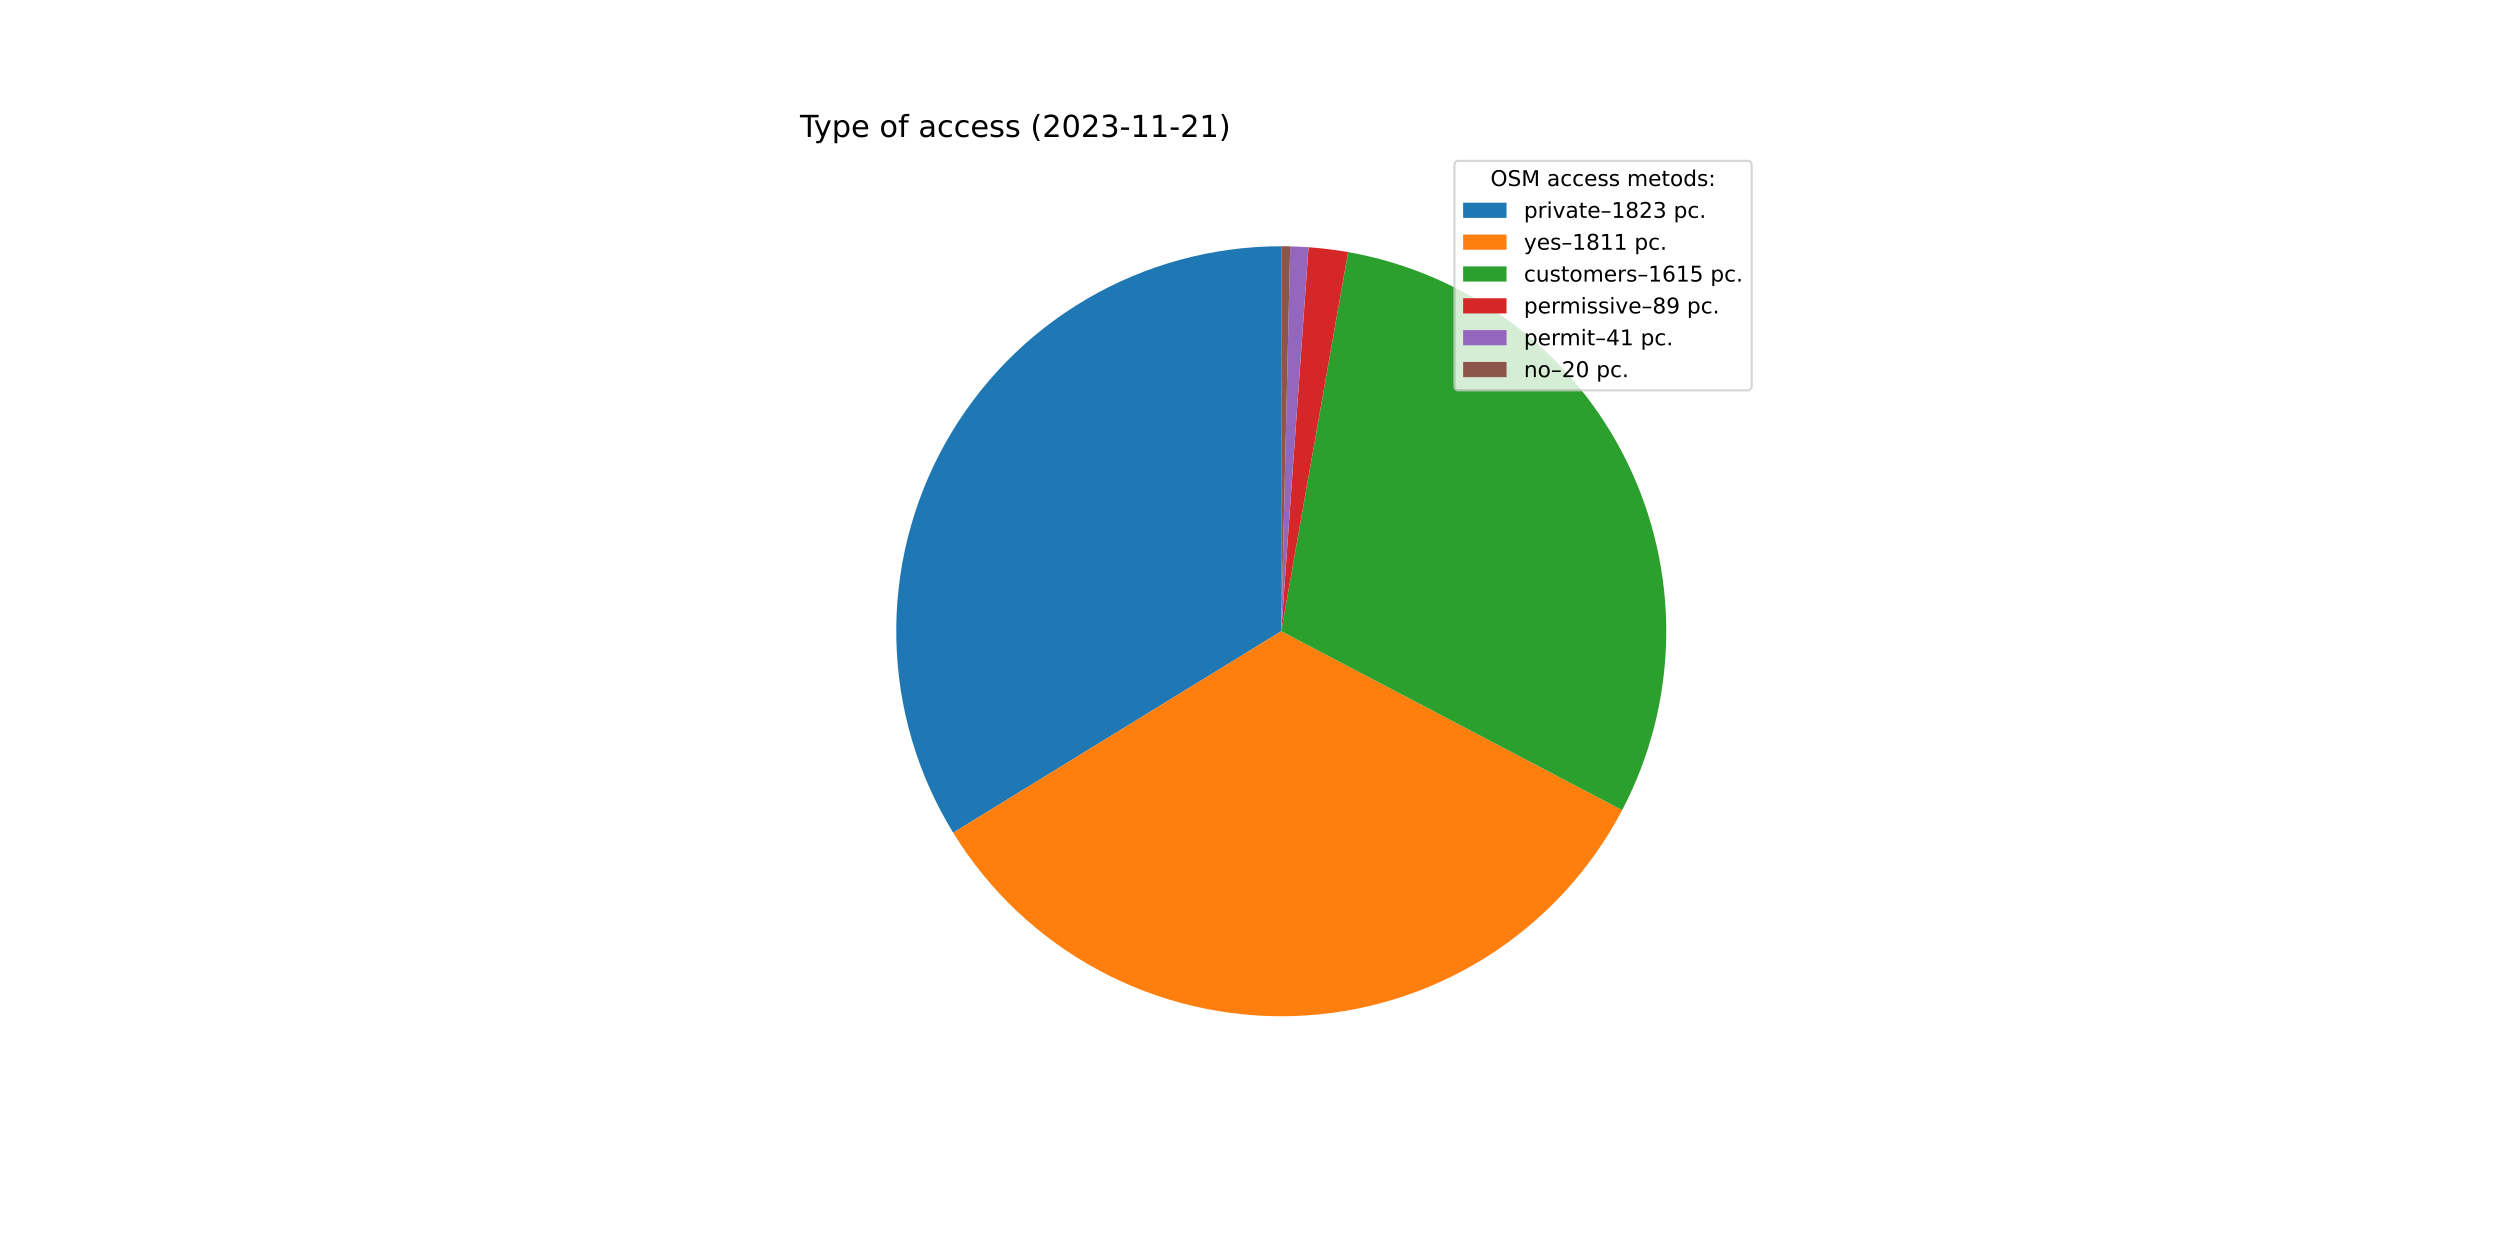
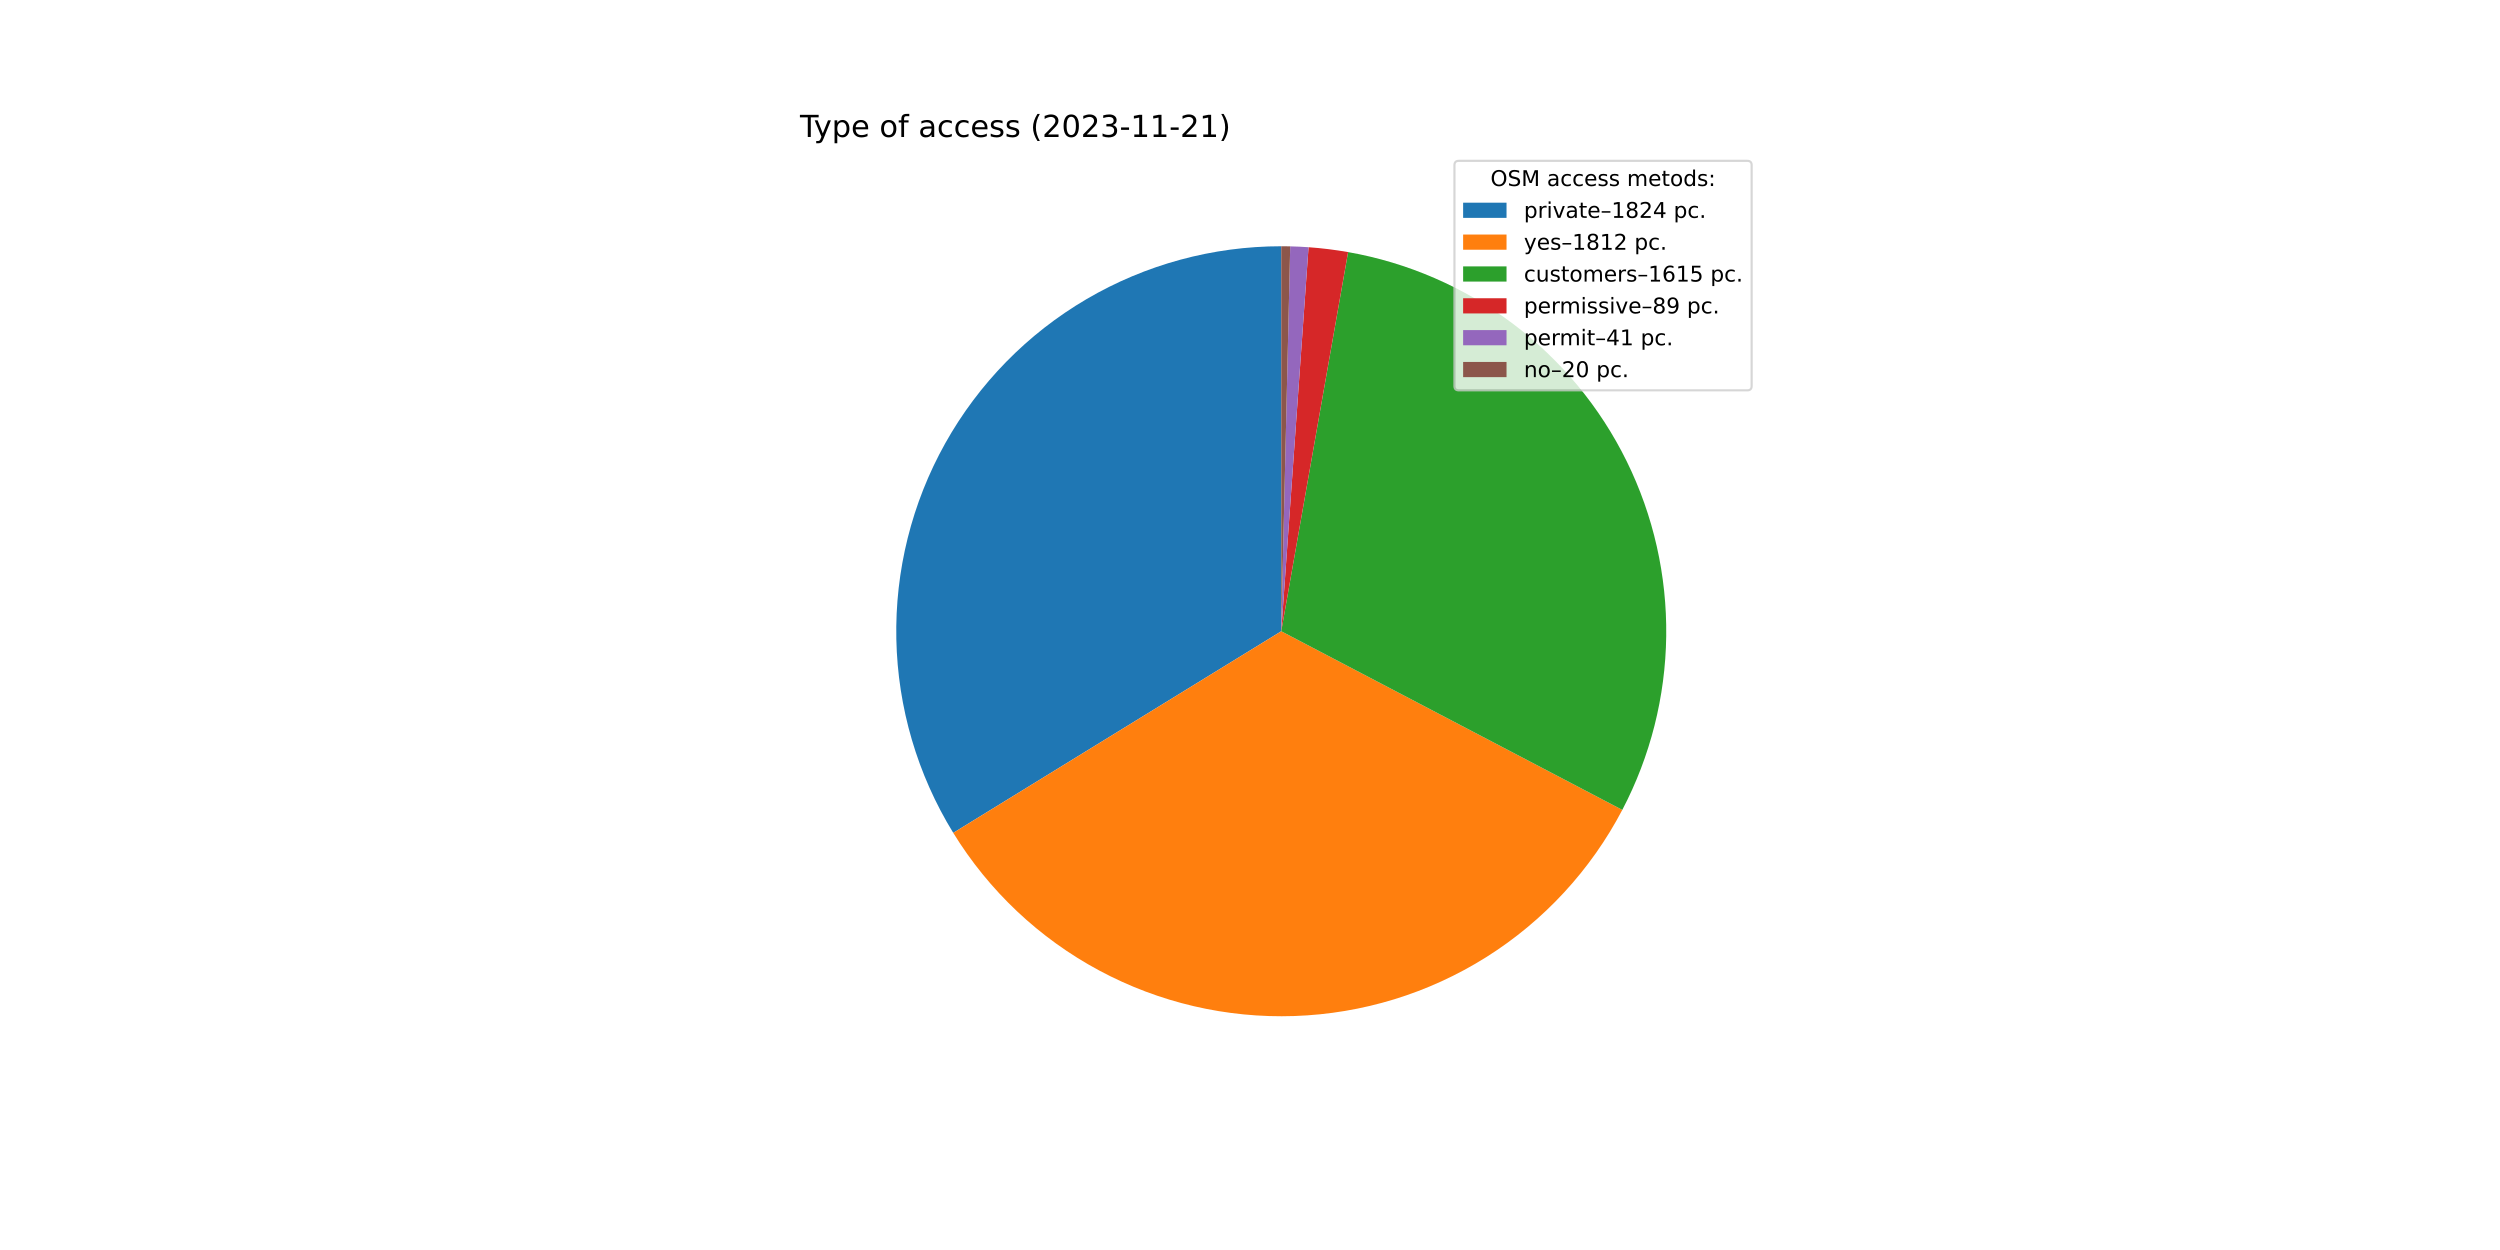
<svg xmlns="http://www.w3.org/2000/svg" xmlns:xlink="http://www.w3.org/1999/xlink" width="1152pt" height="576pt" viewBox="0 0 1152 576" version="1.1">
  <defs>
    <style type="text/css">*{stroke-linejoin: round; stroke-linecap: butt}</style>
  </defs>
  <g id="figure_1">
    <g id="patch_1">
      <path d="M 0 576  L 1152 576  L 1152 0  L 0 0  z " style="fill: #ffffff" />
    </g>
    <g id="axes_1">
      <g id="patch_2">
-         <path d="M 590.4 113.472  C 558.852 113.472 527.868 121.887 500.655 137.846  C 473.442 153.805 450.971 176.737 435.57 204.27  C 420.169 231.803 412.386 262.952 413.029 294.493  C 413.671 326.034 422.715 356.84 439.225 383.723  L 590.4 290.88  L 590.4 113.472  z " style="fill: #1f77b4" />
+         <path d="M 590.4 113.472  C 558.847 113.472 527.857 121.89 500.641 137.854  C 473.424 153.819 450.953 176.759 435.554 204.299  C 420.155 231.84 412.378 262.996 413.03 294.543  C 413.681 326.09 422.737 356.899 439.26 383.78  L 590.4 290.88  L 590.4 113.472  z " style="fill: #1f77b4" />
      </g>
      <g id="patch_3">
-         <path d="M 439.225 383.723  C 455.625 410.427 478.811 432.314 506.415 447.149  C 534.019 461.985 565.067 469.244 596.386 468.187  C 627.706 467.13 658.193 457.792 684.734 441.129  C 711.274 424.466 732.931 401.064 747.493 373.315  L 590.4 290.88  L 439.225 383.723  z " style="fill: #ff7f0e" />
+         <path d="M 439.26 383.78  C 455.673 410.482 478.873 432.364 506.489 447.189  C 534.105 462.014 565.162 469.259 596.487 468.184  C 627.812 467.108 658.3 457.75 684.834 441.066  C 711.368 424.382 733.012 400.961 747.555 373.196  L 590.4 290.88  L 439.26 383.78  z " style="fill: #ff7f0e" />
      </g>
      <g id="patch_4">
-         <path d="M 747.493 373.315  C 760.463 348.598 767.419 321.165 767.792 293.254  C 768.166 265.343 761.947 237.734 749.642 212.679  C 737.338 187.623 719.293 165.822 696.978 149.053  C 674.662 132.284 648.701 121.016 621.212 116.168  L 590.4 290.88  L 747.493 373.315  z " style="fill: #2ca02c" />
+         <path d="M 747.555 373.196  C 760.502 348.478 767.436 321.051 767.793 293.15  C 768.151 265.249 761.92 237.654 749.61 212.613  C 737.3 187.572 719.254 165.785 696.944 149.028  C 674.633 132.27 648.68 121.011 621.201 116.166  L 590.4 290.88  L 747.555 373.196  z " style="fill: #2ca02c" />
      </g>
      <g id="patch_5">
-         <path d="M 621.212 116.168  C 618.196 115.636 615.167 115.183 612.127 114.807  C 609.087 114.432 606.039 114.136 602.984 113.919  L 590.4 290.88  L 621.212 116.168  z " style="fill: #d62728" />
+         <path d="M 621.201 116.166  C 618.186 115.635 615.158 115.181 612.119 114.806  C 609.081 114.432 606.033 114.136 602.979 113.919  L 590.4 290.88  L 621.201 116.166  z " style="fill: #d62728" />
      </g>
      <g id="patch_6">
-         <path d="M 602.984 113.919  C 601.576 113.819 600.168 113.735 598.759 113.669  C 597.349 113.603 595.939 113.553 594.529 113.52  L 590.4 290.88  L 602.984 113.919  z " style="fill: #9467bd" />
+         <path d="M 602.979 113.919  C 601.572 113.819 600.164 113.735 598.756 113.669  C 597.347 113.602 595.937 113.553 594.527 113.52  L 590.4 290.88  L 602.979 113.919  z " style="fill: #9467bd" />
      </g>
      <g id="patch_7">
-         <path d="M 594.529 113.52  C 593.841 113.504 593.153 113.492 592.465 113.484  C 591.776 113.476 591.088 113.472 590.4 113.472  L 590.4 290.88  L 594.529 113.52  z " style="fill: #8c564b" />
+         <path d="M 594.527 113.52  C 593.84 113.504 593.152 113.492 592.464 113.484  C 591.776 113.476 591.088 113.472 590.4 113.472  L 590.4 290.88  L 594.527 113.52  z " style="fill: #8c564b" />
      </g>
      <g id="matplotlib.axis_1" />
      <g id="matplotlib.axis_2" />
      <g id="text_1">
        <g transform="translate(368.64 63.12)scale(0.14 -0.14)">
          <defs>
            <path id="DejaVuSans-54" d="M -19 4666  L 3928 4666  L 3928 4134  L 2272 4134  L 2272 0  L 1638 0  L 1638 4134  L -19 4134  L -19 4666  z " transform="scale(0.015625)" />
            <path id="DejaVuSans-79" d="M 2059 -325  Q 1816 -950 1584 -1140  Q 1353 -1331 966 -1331  L 506 -1331  L 506 -850  L 844 -850  Q 1081 -850 1212 -737  Q 1344 -625 1503 -206  L 1606 56  L 191 3500  L 800 3500  L 1894 763  L 2988 3500  L 3597 3500  L 2059 -325  z " transform="scale(0.015625)" />
            <path id="DejaVuSans-70" d="M 1159 525  L 1159 -1331  L 581 -1331  L 581 3500  L 1159 3500  L 1159 2969  Q 1341 3281 1617 3432  Q 1894 3584 2278 3584  Q 2916 3584 3314 3078  Q 3713 2572 3713 1747  Q 3713 922 3314 415  Q 2916 -91 2278 -91  Q 1894 -91 1617 61  Q 1341 213 1159 525  z M 3116 1747  Q 3116 2381 2855 2742  Q 2594 3103 2138 3103  Q 1681 3103 1420 2742  Q 1159 2381 1159 1747  Q 1159 1113 1420 752  Q 1681 391 2138 391  Q 2594 391 2855 752  Q 3116 1113 3116 1747  z " transform="scale(0.015625)" />
            <path id="DejaVuSans-65" d="M 3597 1894  L 3597 1613  L 953 1613  Q 991 1019 1311 708  Q 1631 397 2203 397  Q 2534 397 2845 478  Q 3156 559 3463 722  L 3463 178  Q 3153 47 2828 -22  Q 2503 -91 2169 -91  Q 1331 -91 842 396  Q 353 884 353 1716  Q 353 2575 817 3079  Q 1281 3584 2069 3584  Q 2775 3584 3186 3129  Q 3597 2675 3597 1894  z M 3022 2063  Q 3016 2534 2758 2815  Q 2500 3097 2075 3097  Q 1594 3097 1305 2825  Q 1016 2553 972 2059  L 3022 2063  z " transform="scale(0.015625)" />
            <path id="DejaVuSans-20" transform="scale(0.015625)" />
            <path id="DejaVuSans-6f" d="M 1959 3097  Q 1497 3097 1228 2736  Q 959 2375 959 1747  Q 959 1119 1226 758  Q 1494 397 1959 397  Q 2419 397 2687 759  Q 2956 1122 2956 1747  Q 2956 2369 2687 2733  Q 2419 3097 1959 3097  z M 1959 3584  Q 2709 3584 3137 3096  Q 3566 2609 3566 1747  Q 3566 888 3137 398  Q 2709 -91 1959 -91  Q 1206 -91 779 398  Q 353 888 353 1747  Q 353 2609 779 3096  Q 1206 3584 1959 3584  z " transform="scale(0.015625)" />
            <path id="DejaVuSans-66" d="M 2375 4863  L 2375 4384  L 1825 4384  Q 1516 4384 1395 4259  Q 1275 4134 1275 3809  L 1275 3500  L 2222 3500  L 2222 3053  L 1275 3053  L 1275 0  L 697 0  L 697 3053  L 147 3053  L 147 3500  L 697 3500  L 697 3744  Q 697 4328 969 4595  Q 1241 4863 1831 4863  L 2375 4863  z " transform="scale(0.015625)" />
            <path id="DejaVuSans-61" d="M 2194 1759  Q 1497 1759 1228 1600  Q 959 1441 959 1056  Q 959 750 1161 570  Q 1363 391 1709 391  Q 2188 391 2477 730  Q 2766 1069 2766 1631  L 2766 1759  L 2194 1759  z M 3341 1997  L 3341 0  L 2766 0  L 2766 531  Q 2569 213 2275 61  Q 1981 -91 1556 -91  Q 1019 -91 701 211  Q 384 513 384 1019  Q 384 1609 779 1909  Q 1175 2209 1959 2209  L 2766 2209  L 2766 2266  Q 2766 2663 2505 2880  Q 2244 3097 1772 3097  Q 1472 3097 1187 3025  Q 903 2953 641 2809  L 641 3341  Q 956 3463 1253 3523  Q 1550 3584 1831 3584  Q 2591 3584 2966 3190  Q 3341 2797 3341 1997  z " transform="scale(0.015625)" />
            <path id="DejaVuSans-63" d="M 3122 3366  L 3122 2828  Q 2878 2963 2633 3030  Q 2388 3097 2138 3097  Q 1578 3097 1268 2742  Q 959 2388 959 1747  Q 959 1106 1268 751  Q 1578 397 2138 397  Q 2388 397 2633 464  Q 2878 531 3122 666  L 3122 134  Q 2881 22 2623 -34  Q 2366 -91 2075 -91  Q 1284 -91 818 406  Q 353 903 353 1747  Q 353 2603 823 3093  Q 1294 3584 2113 3584  Q 2378 3584 2631 3529  Q 2884 3475 3122 3366  z " transform="scale(0.015625)" />
            <path id="DejaVuSans-73" d="M 2834 3397  L 2834 2853  Q 2591 2978 2328 3040  Q 2066 3103 1784 3103  Q 1356 3103 1142 2972  Q 928 2841 928 2578  Q 928 2378 1081 2264  Q 1234 2150 1697 2047  L 1894 2003  Q 2506 1872 2764 1633  Q 3022 1394 3022 966  Q 3022 478 2636 193  Q 2250 -91 1575 -91  Q 1294 -91 989 -36  Q 684 19 347 128  L 347 722  Q 666 556 975 473  Q 1284 391 1588 391  Q 1994 391 2212 530  Q 2431 669 2431 922  Q 2431 1156 2273 1281  Q 2116 1406 1581 1522  L 1381 1569  Q 847 1681 609 1914  Q 372 2147 372 2553  Q 372 3047 722 3315  Q 1072 3584 1716 3584  Q 2034 3584 2315 3537  Q 2597 3491 2834 3397  z " transform="scale(0.015625)" />
            <path id="DejaVuSans-28" d="M 1984 4856  Q 1566 4138 1362 3434  Q 1159 2731 1159 2009  Q 1159 1288 1364 580  Q 1569 -128 1984 -844  L 1484 -844  Q 1016 -109 783 600  Q 550 1309 550 2009  Q 550 2706 781 3412  Q 1013 4119 1484 4856  L 1984 4856  z " transform="scale(0.015625)" />
            <path id="DejaVuSans-32" d="M 1228 531  L 3431 531  L 3431 0  L 469 0  L 469 531  Q 828 903 1448 1529  Q 2069 2156 2228 2338  Q 2531 2678 2651 2914  Q 2772 3150 2772 3378  Q 2772 3750 2511 3984  Q 2250 4219 1831 4219  Q 1534 4219 1204 4116  Q 875 4013 500 3803  L 500 4441  Q 881 4594 1212 4672  Q 1544 4750 1819 4750  Q 2544 4750 2975 4387  Q 3406 4025 3406 3419  Q 3406 3131 3298 2873  Q 3191 2616 2906 2266  Q 2828 2175 2409 1742  Q 1991 1309 1228 531  z " transform="scale(0.015625)" />
            <path id="DejaVuSans-30" d="M 2034 4250  Q 1547 4250 1301 3770  Q 1056 3291 1056 2328  Q 1056 1369 1301 889  Q 1547 409 2034 409  Q 2525 409 2770 889  Q 3016 1369 3016 2328  Q 3016 3291 2770 3770  Q 2525 4250 2034 4250  z M 2034 4750  Q 2819 4750 3233 4129  Q 3647 3509 3647 2328  Q 3647 1150 3233 529  Q 2819 -91 2034 -91  Q 1250 -91 836 529  Q 422 1150 422 2328  Q 422 3509 836 4129  Q 1250 4750 2034 4750  z " transform="scale(0.015625)" />
            <path id="DejaVuSans-33" d="M 2597 2516  Q 3050 2419 3304 2112  Q 3559 1806 3559 1356  Q 3559 666 3084 287  Q 2609 -91 1734 -91  Q 1441 -91 1130 -33  Q 819 25 488 141  L 488 750  Q 750 597 1062 519  Q 1375 441 1716 441  Q 2309 441 2620 675  Q 2931 909 2931 1356  Q 2931 1769 2642 2001  Q 2353 2234 1838 2234  L 1294 2234  L 1294 2753  L 1863 2753  Q 2328 2753 2575 2939  Q 2822 3125 2822 3475  Q 2822 3834 2567 4026  Q 2313 4219 1838 4219  Q 1578 4219 1281 4162  Q 984 4106 628 3988  L 628 4550  Q 988 4650 1302 4700  Q 1616 4750 1894 4750  Q 2613 4750 3031 4423  Q 3450 4097 3450 3541  Q 3450 3153 3228 2886  Q 3006 2619 2597 2516  z " transform="scale(0.015625)" />
            <path id="DejaVuSans-2d" d="M 313 2009  L 1997 2009  L 1997 1497  L 313 1497  L 313 2009  z " transform="scale(0.015625)" />
            <path id="DejaVuSans-31" d="M 794 531  L 1825 531  L 1825 4091  L 703 3866  L 703 4441  L 1819 4666  L 2450 4666  L 2450 531  L 3481 531  L 3481 0  L 794 0  L 794 531  z " transform="scale(0.015625)" />
            <path id="DejaVuSans-29" d="M 513 4856  L 1013 4856  Q 1481 4119 1714 3412  Q 1947 2706 1947 2009  Q 1947 1309 1714 600  Q 1481 -109 1013 -844  L 513 -844  Q 928 -128 1133 580  Q 1338 1288 1338 2009  Q 1338 2731 1133 3434  Q 928 4138 513 4856  z " transform="scale(0.015625)" />
          </defs>
          <use xlink:href="#DejaVuSans-54" />
          <use xlink:href="#DejaVuSans-79" x="45.459" />
          <use xlink:href="#DejaVuSans-70" x="104.639" />
          <use xlink:href="#DejaVuSans-65" x="168.115" />
          <use xlink:href="#DejaVuSans-20" x="229.639" />
          <use xlink:href="#DejaVuSans-6f" x="261.426" />
          <use xlink:href="#DejaVuSans-66" x="322.607" />
          <use xlink:href="#DejaVuSans-20" x="357.812" />
          <use xlink:href="#DejaVuSans-61" x="389.6" />
          <use xlink:href="#DejaVuSans-63" x="450.879" />
          <use xlink:href="#DejaVuSans-63" x="505.859" />
          <use xlink:href="#DejaVuSans-65" x="560.84" />
          <use xlink:href="#DejaVuSans-73" x="622.363" />
          <use xlink:href="#DejaVuSans-73" x="674.463" />
          <use xlink:href="#DejaVuSans-20" x="726.562" />
          <use xlink:href="#DejaVuSans-28" x="758.35" />
          <use xlink:href="#DejaVuSans-32" x="797.363" />
          <use xlink:href="#DejaVuSans-30" x="860.986" />
          <use xlink:href="#DejaVuSans-32" x="924.609" />
          <use xlink:href="#DejaVuSans-33" x="988.232" />
          <use xlink:href="#DejaVuSans-2d" x="1051.855" />
          <use xlink:href="#DejaVuSans-31" x="1087.939" />
          <use xlink:href="#DejaVuSans-31" x="1151.562" />
          <use xlink:href="#DejaVuSans-2d" x="1215.186" />
          <use xlink:href="#DejaVuSans-32" x="1251.27" />
          <use xlink:href="#DejaVuSans-31" x="1314.893" />
          <use xlink:href="#DejaVuSans-29" x="1378.516" />
        </g>
      </g>
      <g id="legend_1">
        <g id="patch_8">
          <path d="M 672.208 179.867  L 805.16 179.867  Q 807.16 179.867 807.16 177.867  L 807.16 76.12  Q 807.16 74.12 805.16 74.12  L 672.208 74.12  Q 670.208 74.12 670.208 76.12  L 670.208 177.867  Q 670.208 179.867 672.208 179.867  z " style="fill: #ffffff; opacity: 0.8; stroke: #cccccc; stroke-linejoin: miter" />
        </g>
        <g id="text_2">
          <g transform="translate(686.8038 85.71844)scale(0.1 -0.1)">
            <defs>
              <path id="DejaVuSans-4f" d="M 2522 4238  Q 1834 4238 1429 3725  Q 1025 3213 1025 2328  Q 1025 1447 1429 934  Q 1834 422 2522 422  Q 3209 422 3611 934  Q 4013 1447 4013 2328  Q 4013 3213 3611 3725  Q 3209 4238 2522 4238  z M 2522 4750  Q 3503 4750 4090 4092  Q 4678 3434 4678 2328  Q 4678 1225 4090 567  Q 3503 -91 2522 -91  Q 1538 -91 948 565  Q 359 1222 359 2328  Q 359 3434 948 4092  Q 1538 4750 2522 4750  z " transform="scale(0.015625)" />
              <path id="DejaVuSans-53" d="M 3425 4513  L 3425 3897  Q 3066 4069 2747 4153  Q 2428 4238 2131 4238  Q 1616 4238 1336 4038  Q 1056 3838 1056 3469  Q 1056 3159 1242 3001  Q 1428 2844 1947 2747  L 2328 2669  Q 3034 2534 3370 2195  Q 3706 1856 3706 1288  Q 3706 609 3251 259  Q 2797 -91 1919 -91  Q 1588 -91 1214 -16  Q 841 59 441 206  L 441 856  Q 825 641 1194 531  Q 1563 422 1919 422  Q 2459 422 2753 634  Q 3047 847 3047 1241  Q 3047 1584 2836 1778  Q 2625 1972 2144 2069  L 1759 2144  Q 1053 2284 737 2584  Q 422 2884 422 3419  Q 422 4038 858 4394  Q 1294 4750 2059 4750  Q 2388 4750 2728 4690  Q 3069 4631 3425 4513  z " transform="scale(0.015625)" />
              <path id="DejaVuSans-4d" d="M 628 4666  L 1569 4666  L 2759 1491  L 3956 4666  L 4897 4666  L 4897 0  L 4281 0  L 4281 4097  L 3078 897  L 2444 897  L 1241 4097  L 1241 0  L 628 0  L 628 4666  z " transform="scale(0.015625)" />
              <path id="DejaVuSans-6d" d="M 3328 2828  Q 3544 3216 3844 3400  Q 4144 3584 4550 3584  Q 5097 3584 5394 3201  Q 5691 2819 5691 2113  L 5691 0  L 5113 0  L 5113 2094  Q 5113 2597 4934 2840  Q 4756 3084 4391 3084  Q 3944 3084 3684 2787  Q 3425 2491 3425 1978  L 3425 0  L 2847 0  L 2847 2094  Q 2847 2600 2669 2842  Q 2491 3084 2119 3084  Q 1678 3084 1418 2786  Q 1159 2488 1159 1978  L 1159 0  L 581 0  L 581 3500  L 1159 3500  L 1159 2956  Q 1356 3278 1631 3431  Q 1906 3584 2284 3584  Q 2666 3584 2933 3390  Q 3200 3197 3328 2828  z " transform="scale(0.015625)" />
              <path id="DejaVuSans-74" d="M 1172 4494  L 1172 3500  L 2356 3500  L 2356 3053  L 1172 3053  L 1172 1153  Q 1172 725 1289 603  Q 1406 481 1766 481  L 2356 481  L 2356 0  L 1766 0  Q 1100 0 847 248  Q 594 497 594 1153  L 594 3053  L 172 3053  L 172 3500  L 594 3500  L 594 4494  L 1172 4494  z " transform="scale(0.015625)" />
              <path id="DejaVuSans-64" d="M 2906 2969  L 2906 4863  L 3481 4863  L 3481 0  L 2906 0  L 2906 525  Q 2725 213 2448 61  Q 2172 -91 1784 -91  Q 1150 -91 751 415  Q 353 922 353 1747  Q 353 2572 751 3078  Q 1150 3584 1784 3584  Q 2172 3584 2448 3432  Q 2725 3281 2906 2969  z M 947 1747  Q 947 1113 1208 752  Q 1469 391 1925 391  Q 2381 391 2643 752  Q 2906 1113 2906 1747  Q 2906 2381 2643 2742  Q 2381 3103 1925 3103  Q 1469 3103 1208 2742  Q 947 2381 947 1747  z " transform="scale(0.015625)" />
              <path id="DejaVuSans-3a" d="M 750 794  L 1409 794  L 1409 0  L 750 0  L 750 794  z M 750 3309  L 1409 3309  L 1409 2516  L 750 2516  L 750 3309  z " transform="scale(0.015625)" />
            </defs>
            <use xlink:href="#DejaVuSans-4f" />
            <use xlink:href="#DejaVuSans-53" x="78.711" />
            <use xlink:href="#DejaVuSans-4d" x="142.188" />
            <use xlink:href="#DejaVuSans-20" x="228.467" />
            <use xlink:href="#DejaVuSans-61" x="260.254" />
            <use xlink:href="#DejaVuSans-63" x="321.533" />
            <use xlink:href="#DejaVuSans-63" x="376.514" />
            <use xlink:href="#DejaVuSans-65" x="431.494" />
            <use xlink:href="#DejaVuSans-73" x="493.018" />
            <use xlink:href="#DejaVuSans-73" x="545.117" />
            <use xlink:href="#DejaVuSans-20" x="597.217" />
            <use xlink:href="#DejaVuSans-6d" x="629.004" />
            <use xlink:href="#DejaVuSans-65" x="726.416" />
            <use xlink:href="#DejaVuSans-74" x="787.939" />
            <use xlink:href="#DejaVuSans-6f" x="827.148" />
            <use xlink:href="#DejaVuSans-64" x="888.33" />
            <use xlink:href="#DejaVuSans-73" x="951.807" />
            <use xlink:href="#DejaVuSans-3a" x="1003.906" />
          </g>
        </g>
        <g id="patch_9">
          <path d="M 674.208 100.397  L 694.208 100.397  L 694.208 93.397  L 674.208 93.397  z " style="fill: #1f77b4" />
        </g>
        <g id="text_3">
          <g transform="translate(702.2084 100.3966)scale(0.1 -0.1)">
            <defs>
              <path id="DejaVuSans-72" d="M 2631 2963  Q 2534 3019 2420 3045  Q 2306 3072 2169 3072  Q 1681 3072 1420 2755  Q 1159 2438 1159 1844  L 1159 0  L 581 0  L 581 3500  L 1159 3500  L 1159 2956  Q 1341 3275 1631 3429  Q 1922 3584 2338 3584  Q 2397 3584 2469 3576  Q 2541 3569 2628 3553  L 2631 2963  z " transform="scale(0.015625)" />
              <path id="DejaVuSans-69" d="M 603 3500  L 1178 3500  L 1178 0  L 603 0  L 603 3500  z M 603 4863  L 1178 4863  L 1178 4134  L 603 4134  L 603 4863  z " transform="scale(0.015625)" />
              <path id="DejaVuSans-76" d="M 191 3500  L 800 3500  L 1894 563  L 2988 3500  L 3597 3500  L 2284 0  L 1503 0  L 191 3500  z " transform="scale(0.015625)" />
              <path id="DejaVuSans-2013" d="M 313 1978  L 2888 1978  L 2888 1528  L 313 1528  L 313 1978  z " transform="scale(0.015625)" />
              <path id="DejaVuSans-38" d="M 2034 2216  Q 1584 2216 1326 1975  Q 1069 1734 1069 1313  Q 1069 891 1326 650  Q 1584 409 2034 409  Q 2484 409 2743 651  Q 3003 894 3003 1313  Q 3003 1734 2745 1975  Q 2488 2216 2034 2216  z M 1403 2484  Q 997 2584 770 2862  Q 544 3141 544 3541  Q 544 4100 942 4425  Q 1341 4750 2034 4750  Q 2731 4750 3128 4425  Q 3525 4100 3525 3541  Q 3525 3141 3298 2862  Q 3072 2584 2669 2484  Q 3125 2378 3379 2068  Q 3634 1759 3634 1313  Q 3634 634 3220 271  Q 2806 -91 2034 -91  Q 1263 -91 848 271  Q 434 634 434 1313  Q 434 1759 690 2068  Q 947 2378 1403 2484  z M 1172 3481  Q 1172 3119 1398 2916  Q 1625 2713 2034 2713  Q 2441 2713 2670 2916  Q 2900 3119 2900 3481  Q 2900 3844 2670 4047  Q 2441 4250 2034 4250  Q 1625 4250 1398 4047  Q 1172 3844 1172 3481  z " transform="scale(0.015625)" />
+               <path id="DejaVuSans-34" d="M 2419 4116  L 825 1625  L 2419 1625  L 2419 4116  z M 2253 4666  L 3047 4666  L 3047 1625  L 3713 1625  L 3713 1100  L 3047 1100  L 3047 0  L 2419 0  L 2419 1100  L 313 1100  L 313 1709  L 2253 4666  z " transform="scale(0.015625)" />
              <path id="DejaVuSans-2e" d="M 684 794  L 1344 794  L 1344 0  L 684 0  L 684 794  z " transform="scale(0.015625)" />
            </defs>
            <use xlink:href="#DejaVuSans-70" />
            <use xlink:href="#DejaVuSans-72" x="63.477" />
            <use xlink:href="#DejaVuSans-69" x="104.59" />
            <use xlink:href="#DejaVuSans-76" x="132.373" />
            <use xlink:href="#DejaVuSans-61" x="191.553" />
            <use xlink:href="#DejaVuSans-74" x="252.832" />
            <use xlink:href="#DejaVuSans-65" x="292.041" />
            <use xlink:href="#DejaVuSans-2013" x="353.564" />
            <use xlink:href="#DejaVuSans-31" x="403.564" />
            <use xlink:href="#DejaVuSans-38" x="467.188" />
            <use xlink:href="#DejaVuSans-32" x="530.811" />
-             <use xlink:href="#DejaVuSans-33" x="594.434" />
+             <use xlink:href="#DejaVuSans-34" x="594.434" />
            <use xlink:href="#DejaVuSans-20" x="658.057" />
            <use xlink:href="#DejaVuSans-70" x="689.844" />
            <use xlink:href="#DejaVuSans-63" x="753.32" />
            <use xlink:href="#DejaVuSans-2e" x="808.301" />
          </g>
        </g>
        <g id="patch_10">
          <path d="M 674.208 115.075  L 694.208 115.075  L 694.208 108.075  L 674.208 108.075  z " style="fill: #ff7f0e" />
        </g>
        <g id="text_4">
          <g transform="translate(702.2084 115.0747)scale(0.1 -0.1)">
            <use xlink:href="#DejaVuSans-79" />
            <use xlink:href="#DejaVuSans-65" x="59.18" />
            <use xlink:href="#DejaVuSans-73" x="120.703" />
            <use xlink:href="#DejaVuSans-2013" x="172.803" />
            <use xlink:href="#DejaVuSans-31" x="222.803" />
            <use xlink:href="#DejaVuSans-38" x="286.426" />
            <use xlink:href="#DejaVuSans-31" x="350.049" />
-             <use xlink:href="#DejaVuSans-31" x="413.672" />
+             <use xlink:href="#DejaVuSans-32" x="413.672" />
            <use xlink:href="#DejaVuSans-20" x="477.295" />
            <use xlink:href="#DejaVuSans-70" x="509.082" />
            <use xlink:href="#DejaVuSans-63" x="572.559" />
            <use xlink:href="#DejaVuSans-2e" x="627.539" />
          </g>
        </g>
        <g id="patch_11">
          <path d="M 674.208 129.753  L 694.208 129.753  L 694.208 122.753  L 674.208 122.753  z " style="fill: #2ca02c" />
        </g>
        <g id="text_5">
          <g transform="translate(702.2084 129.7528)scale(0.1 -0.1)">
            <defs>
              <path id="DejaVuSans-75" d="M 544 1381  L 544 3500  L 1119 3500  L 1119 1403  Q 1119 906 1312 657  Q 1506 409 1894 409  Q 2359 409 2629 706  Q 2900 1003 2900 1516  L 2900 3500  L 3475 3500  L 3475 0  L 2900 0  L 2900 538  Q 2691 219 2414 64  Q 2138 -91 1772 -91  Q 1169 -91 856 284  Q 544 659 544 1381  z M 1991 3584  L 1991 3584  z " transform="scale(0.015625)" />
              <path id="DejaVuSans-36" d="M 2113 2584  Q 1688 2584 1439 2293  Q 1191 2003 1191 1497  Q 1191 994 1439 701  Q 1688 409 2113 409  Q 2538 409 2786 701  Q 3034 994 3034 1497  Q 3034 2003 2786 2293  Q 2538 2584 2113 2584  z M 3366 4563  L 3366 3988  Q 3128 4100 2886 4159  Q 2644 4219 2406 4219  Q 1781 4219 1451 3797  Q 1122 3375 1075 2522  Q 1259 2794 1537 2939  Q 1816 3084 2150 3084  Q 2853 3084 3261 2657  Q 3669 2231 3669 1497  Q 3669 778 3244 343  Q 2819 -91 2113 -91  Q 1303 -91 875 529  Q 447 1150 447 2328  Q 447 3434 972 4092  Q 1497 4750 2381 4750  Q 2619 4750 2861 4703  Q 3103 4656 3366 4563  z " transform="scale(0.015625)" />
              <path id="DejaVuSans-35" d="M 691 4666  L 3169 4666  L 3169 4134  L 1269 4134  L 1269 2991  Q 1406 3038 1543 3061  Q 1681 3084 1819 3084  Q 2600 3084 3056 2656  Q 3513 2228 3513 1497  Q 3513 744 3044 326  Q 2575 -91 1722 -91  Q 1428 -91 1123 -41  Q 819 9 494 109  L 494 744  Q 775 591 1075 516  Q 1375 441 1709 441  Q 2250 441 2565 725  Q 2881 1009 2881 1497  Q 2881 1984 2565 2268  Q 2250 2553 1709 2553  Q 1456 2553 1204 2497  Q 953 2441 691 2322  L 691 4666  z " transform="scale(0.015625)" />
            </defs>
            <use xlink:href="#DejaVuSans-63" />
            <use xlink:href="#DejaVuSans-75" x="54.98" />
            <use xlink:href="#DejaVuSans-73" x="118.359" />
            <use xlink:href="#DejaVuSans-74" x="170.459" />
            <use xlink:href="#DejaVuSans-6f" x="209.668" />
            <use xlink:href="#DejaVuSans-6d" x="270.85" />
            <use xlink:href="#DejaVuSans-65" x="368.262" />
            <use xlink:href="#DejaVuSans-72" x="429.785" />
            <use xlink:href="#DejaVuSans-73" x="470.898" />
            <use xlink:href="#DejaVuSans-2013" x="522.998" />
            <use xlink:href="#DejaVuSans-31" x="572.998" />
            <use xlink:href="#DejaVuSans-36" x="636.621" />
            <use xlink:href="#DejaVuSans-31" x="700.244" />
            <use xlink:href="#DejaVuSans-35" x="763.867" />
            <use xlink:href="#DejaVuSans-20" x="827.49" />
            <use xlink:href="#DejaVuSans-70" x="859.277" />
            <use xlink:href="#DejaVuSans-63" x="922.754" />
            <use xlink:href="#DejaVuSans-2e" x="977.734" />
          </g>
        </g>
        <g id="patch_12">
          <path d="M 674.208 144.431  L 694.208 144.431  L 694.208 137.431  L 674.208 137.431  z " style="fill: #d62728" />
        </g>
        <g id="text_6">
          <g transform="translate(702.2084 144.4309)scale(0.1 -0.1)">
            <defs>
              <path id="DejaVuSans-39" d="M 703 97  L 703 672  Q 941 559 1184 500  Q 1428 441 1663 441  Q 2288 441 2617 861  Q 2947 1281 2994 2138  Q 2813 1869 2534 1725  Q 2256 1581 1919 1581  Q 1219 1581 811 2004  Q 403 2428 403 3163  Q 403 3881 828 4315  Q 1253 4750 1959 4750  Q 2769 4750 3195 4129  Q 3622 3509 3622 2328  Q 3622 1225 3098 567  Q 2575 -91 1691 -91  Q 1453 -91 1209 -44  Q 966 3 703 97  z M 1959 2075  Q 2384 2075 2632 2365  Q 2881 2656 2881 3163  Q 2881 3666 2632 3958  Q 2384 4250 1959 4250  Q 1534 4250 1286 3958  Q 1038 3666 1038 3163  Q 1038 2656 1286 2365  Q 1534 2075 1959 2075  z " transform="scale(0.015625)" />
            </defs>
            <use xlink:href="#DejaVuSans-70" />
            <use xlink:href="#DejaVuSans-65" x="63.477" />
            <use xlink:href="#DejaVuSans-72" x="125" />
            <use xlink:href="#DejaVuSans-6d" x="164.363" />
            <use xlink:href="#DejaVuSans-69" x="261.775" />
            <use xlink:href="#DejaVuSans-73" x="289.559" />
            <use xlink:href="#DejaVuSans-73" x="341.658" />
            <use xlink:href="#DejaVuSans-69" x="393.758" />
            <use xlink:href="#DejaVuSans-76" x="421.541" />
            <use xlink:href="#DejaVuSans-65" x="480.721" />
            <use xlink:href="#DejaVuSans-2013" x="542.244" />
            <use xlink:href="#DejaVuSans-38" x="592.244" />
            <use xlink:href="#DejaVuSans-39" x="655.867" />
            <use xlink:href="#DejaVuSans-20" x="719.49" />
            <use xlink:href="#DejaVuSans-70" x="751.277" />
            <use xlink:href="#DejaVuSans-63" x="814.754" />
            <use xlink:href="#DejaVuSans-2e" x="869.734" />
          </g>
        </g>
        <g id="patch_13">
          <path d="M 674.208 159.109  L 694.208 159.109  L 694.208 152.109  L 674.208 152.109  z " style="fill: #9467bd" />
        </g>
        <g id="text_7">
          <g transform="translate(702.2084 159.1091)scale(0.1 -0.1)">
-             <defs>
-               <path id="DejaVuSans-34" d="M 2419 4116  L 825 1625  L 2419 1625  L 2419 4116  z M 2253 4666  L 3047 4666  L 3047 1625  L 3713 1625  L 3713 1100  L 3047 1100  L 3047 0  L 2419 0  L 2419 1100  L 313 1100  L 313 1709  L 2253 4666  z " transform="scale(0.015625)" />
-             </defs>
            <use xlink:href="#DejaVuSans-70" />
            <use xlink:href="#DejaVuSans-65" x="63.477" />
            <use xlink:href="#DejaVuSans-72" x="125" />
            <use xlink:href="#DejaVuSans-6d" x="164.363" />
            <use xlink:href="#DejaVuSans-69" x="261.775" />
            <use xlink:href="#DejaVuSans-74" x="289.559" />
            <use xlink:href="#DejaVuSans-2013" x="328.768" />
            <use xlink:href="#DejaVuSans-34" x="378.768" />
            <use xlink:href="#DejaVuSans-31" x="442.391" />
            <use xlink:href="#DejaVuSans-20" x="506.014" />
            <use xlink:href="#DejaVuSans-70" x="537.801" />
            <use xlink:href="#DejaVuSans-63" x="601.277" />
            <use xlink:href="#DejaVuSans-2e" x="656.258" />
          </g>
        </g>
        <g id="patch_14">
          <path d="M 674.208 173.787  L 694.208 173.787  L 694.208 166.787  L 674.208 166.787  z " style="fill: #8c564b" />
        </g>
        <g id="text_8">
          <g transform="translate(702.2084 173.7872)scale(0.1 -0.1)">
            <defs>
              <path id="DejaVuSans-6e" d="M 3513 2113  L 3513 0  L 2938 0  L 2938 2094  Q 2938 2591 2744 2837  Q 2550 3084 2163 3084  Q 1697 3084 1428 2787  Q 1159 2491 1159 1978  L 1159 0  L 581 0  L 581 3500  L 1159 3500  L 1159 2956  Q 1366 3272 1645 3428  Q 1925 3584 2291 3584  Q 2894 3584 3203 3211  Q 3513 2838 3513 2113  z " transform="scale(0.015625)" />
            </defs>
            <use xlink:href="#DejaVuSans-6e" />
            <use xlink:href="#DejaVuSans-6f" x="63.379" />
            <use xlink:href="#DejaVuSans-2013" x="124.561" />
            <use xlink:href="#DejaVuSans-32" x="174.561" />
            <use xlink:href="#DejaVuSans-30" x="238.184" />
            <use xlink:href="#DejaVuSans-20" x="301.807" />
            <use xlink:href="#DejaVuSans-70" x="333.594" />
            <use xlink:href="#DejaVuSans-63" x="397.07" />
            <use xlink:href="#DejaVuSans-2e" x="452.051" />
          </g>
        </g>
      </g>
    </g>
  </g>
</svg>
